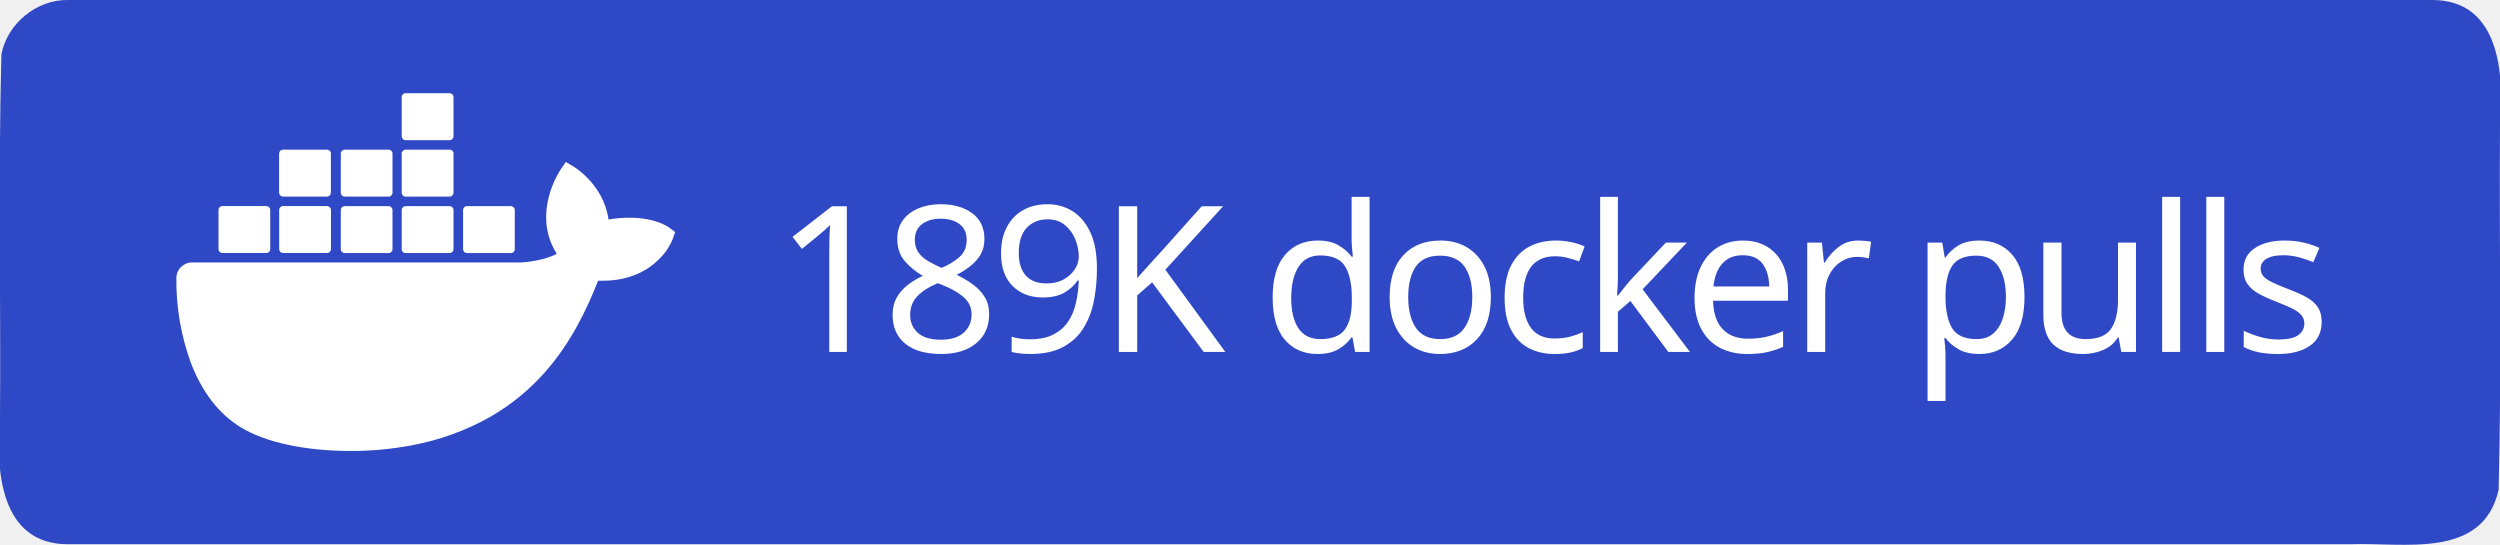
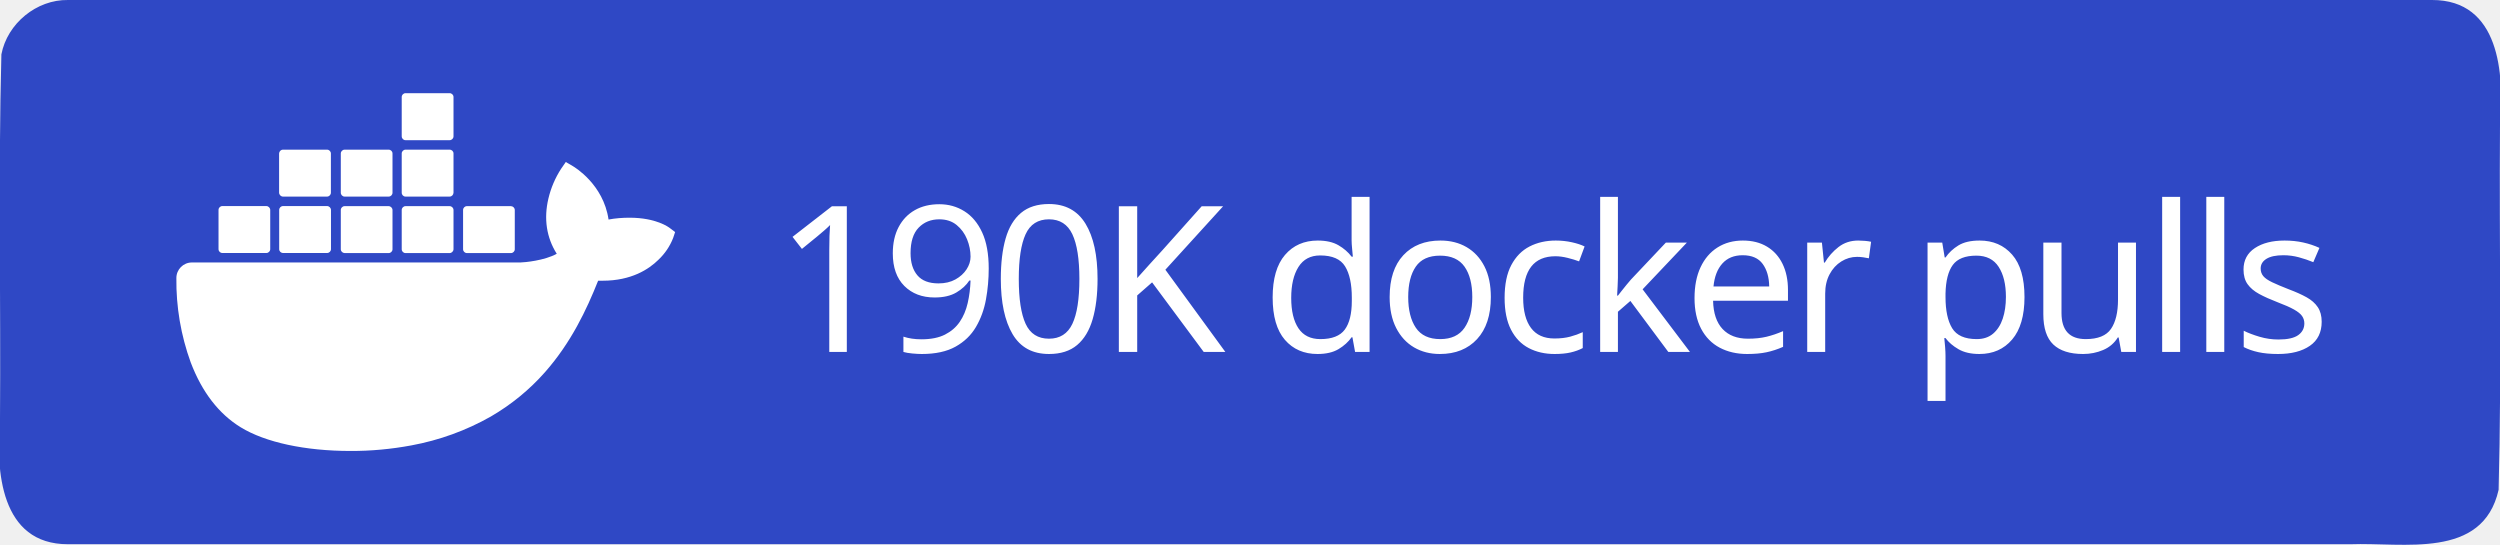
<svg xmlns="http://www.w3.org/2000/svg" xml:space="preserve" width="147" height="32" viewBox="0 0 147 32">
  <path d="M4 0h139c3.983-.01 4.253 4.336 4 7.31-.053 7.163.107 14.337-.082 21.494-.935 4.122-5.607 3.072-8.732 3.196H4c-3.983.01-4.253-4.336-4-7.31.053-7.163-.107-14.337.082-21.494C.429 1.383 2.15-.03 4 0" style="fill-rule:evenodd;clip-rule:evenodd;fill:#2f48c5;fill-opacity:1" />
  <text xml:space="preserve" x="936.308" y="603.782" style="font-size:234.815px;line-height:0;letter-spacing:-9.784px;word-spacing:19.568px;writing-mode:lr-tb;direction:ltr;fill:#2f48c5;fill-opacity:1;stroke-width:19.568" transform="translate(-2.312 -10.158)scale(.0511)">
-     <tspan x="936.308" y="603.782" dx="0" dy="0" rotate="0 0 0 0 0 0 0 0 0 0 0 0 0 0 0 0 0 0" style="font-style:normal;font-variant:normal;font-weight:500;font-stretch:normal;line-height:0;font-family:&quot;Source Han Sans TC&quot;;-inkscape-font-specification:&quot;Source Han Sans TC Medium&quot;;letter-spacing:-9.784px;word-spacing:19.568px;fill:#fff;fill-opacity:1;stroke-width:19.568">189K docker pulls</tspan>
+     <tspan x="936.308" y="603.782" dx="0" dy="0" rotate="0 0 0 0 0 0 0 0 0 0 0 0 0 0 0 0 0 0" style="font-style:normal;font-variant:normal;font-weight:500;font-stretch:normal;line-height:0;font-family:&quot;Source Han Sans TC&quot;;-inkscape-font-specification:&quot;Source Han Sans TC Medium&quot;;letter-spacing:-9.784px;word-spacing:19.568px;fill:#fff;fill-opacity:1;stroke-width:19.568">190K docker pulls</tspan>
  </text>
  <path d="M816.395 461.5c-1.6-1.3-16.1-12.2-46.7-12.2-8.1 0-16.2.6-24.2 2.1-5.9-40.7-39.5-60.5-41-61.4l-8.2-4.8-5.4 7.8c-6.8 10.5-11.7 22-14.6 34.2-5.5 23.2-2.2 45 9.6 63.6-14.2 7.9-37.1 9.9-41.7 10h-378.1c-9.9 0-17.9 8-17.9 17.9-.4 33.1 5.2 66 16.5 97.1 13 34.2 32.4 59.3 57.6 74.7 28.2 17.3 74.1 27.2 126.2 27.2 23.5.1 47-2.1 70.1-6.4 32.1-5.9 63-17.1 91.4-33.2 23.4-13.6 44.5-30.8 62.4-51.1 29.9-33.9 47.8-71.7 61.1-105.2h5.3c32.8 0 53-13.1 64.1-24.1 7.4-7 13.2-15.5 16.9-25l2.3-6.9zm-515.3 28.4h50.7c2.4 0 4.4-2 4.4-4.4v-45.1c0-2.4-2-4.4-4.4-4.5h-50.7c-2.4 0-4.4 2-4.4 4.4v45.2c0 2.5 2 4.4 4.4 4.4m69.9 0h50.7c2.4 0 4.4-2 4.4-4.4v-45.1c0-2.4-2-4.4-4.4-4.5h-50.7c-2.5 0-4.5 2-4.5 4.5v45.1c0 2.5 2 4.4 4.5 4.4m70.8.1h50.7c2.4 0 4.4-2 4.4-4.4v-45.1c0-2.4-2-4.4-4.4-4.5h-50.7c-2.4 0-4.4 2-4.4 4.4v45.2c0 2.4 2 4.3 4.4 4.4m70.1 0h50.7c2.4 0 4.4-2 4.5-4.4v-45.1c0-2.5-2-4.5-4.5-4.5h-50.7c-2.4 0-4.4 2-4.4 4.4v45.2c0 2.4 1.9 4.4 4.4 4.4m-141-65h50.7c2.4 0 4.4-2 4.4-4.5v-45.1c0-2.4-2-4.4-4.4-4.4h-50.7c-2.5 0-4.4 2-4.5 4.4v45.1c.1 2.5 2.1 4.5 4.5 4.5m70.9 0h50.7c2.4 0 4.4-2 4.4-4.5v-45.1c0-2.4-2-4.4-4.4-4.4h-50.7c-2.4 0-4.4 2-4.4 4.4v45.1c0 2.5 2 4.5 4.4 4.5m70.1 0h50.7c2.5 0 4.4-2 4.5-4.5v-45.1c0-2.5-2-4.4-4.5-4.4h-50.7c-2.4 0-4.4 2-4.4 4.4v45.1c0 2.5 1.9 4.5 4.4 4.5m0-64.9h50.7c2.5 0 4.5-2 4.5-4.5v-45.2c0-2.4-2-4.4-4.5-4.4h-50.7c-2.4 0-4.4 2-4.4 4.4v45.2c0 2.5 1.9 4.5 4.4 4.5m70.6 129.9h50.7c2.4 0 4.4-2 4.4-4.4v-45.1c0-2.5-2-4.4-4.4-4.5h-50.7c-2.4 0-4.4 2-4.4 4.4v45.2c0 2.4 2 4.4 4.4 4.4" style="fill:#fff" transform="translate(-2.312 -10.158)scale(.0511)" />
</svg>
